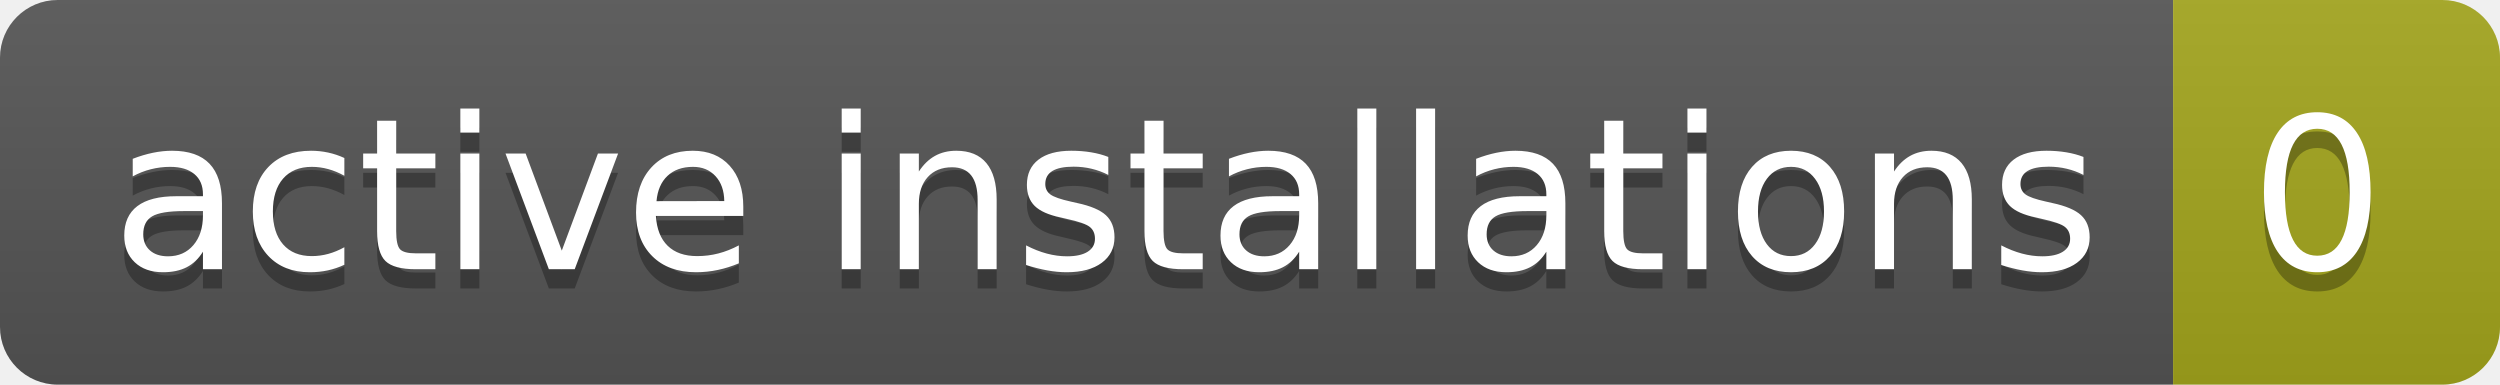
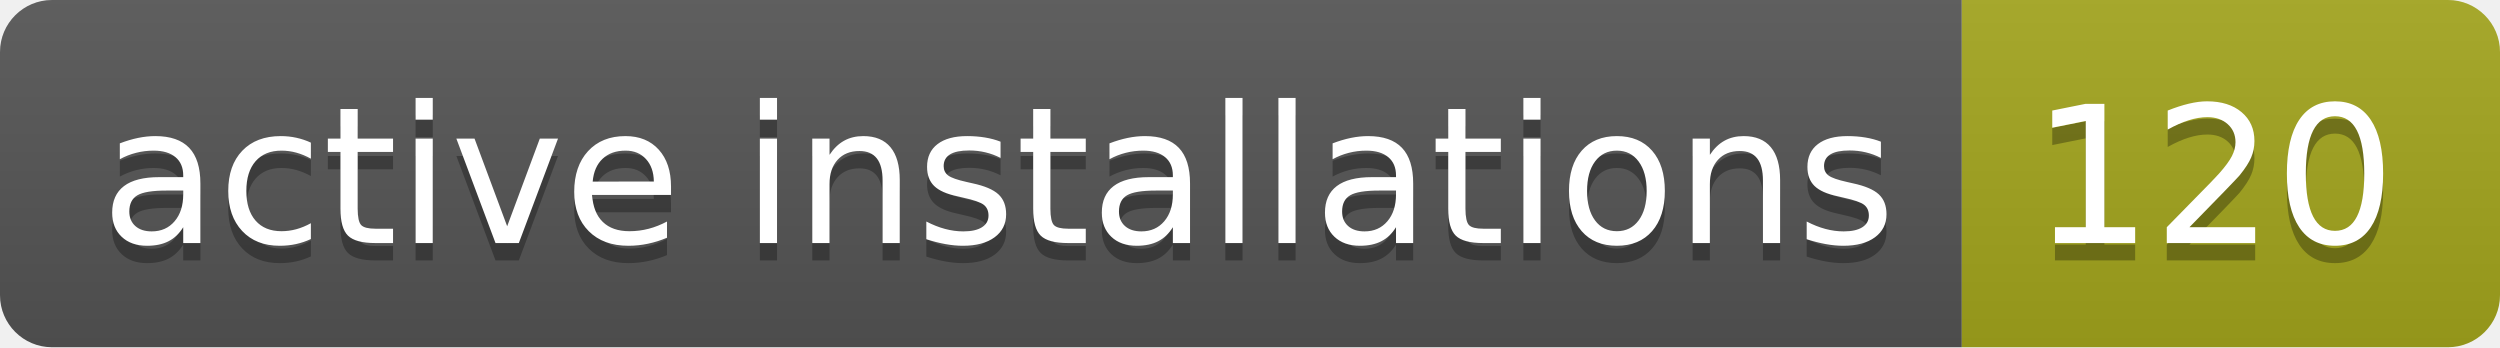
- <svg xmlns="http://www.w3.org/2000/svg" width="130" height="20" role="img" aria-label="active installations: 0">
+ <svg xmlns="http://www.w3.org/2000/svg" width="144" height="20" role="img" aria-label="active installations: 120">
  <linearGradient id="s" x2="0" y2="100%">
    <stop offset="0" stop-color="#bbb" stop-opacity=".1" />
    <stop offset="1" stop-opacity=".1" />
  </linearGradient>
  <clipPath id="r">
-     <rect width="130" height="20" rx="3" fill="#fff" />
+     <rect width="144" height="20" rx="3" fill="#fff" />
  </clipPath>
  <g clip-path="url(#r)">
    <rect width="113" height="20" fill="#555" />
-     <rect x="113" width="17" height="20" fill="#a4a61d" />
-     <rect width="130" height="20" fill="url(#s)" />
+     <rect x="113" width="31" height="20" fill="#a4a61d" />
+     <rect width="144" height="20" fill="url(#s)" />
  </g>
  <g fill="#fff" text-anchor="middle" font-family="Verdana,Geneva,DejaVu Sans,sans-serif" text-rendering="geometricPrecision" font-size="110">
    <text aria-hidden="true" x="575" y="150" fill="#010101" fill-opacity=".3" transform="scale(.1)" textLength="1030">active installations</text>
    <text x="575" y="140" transform="scale(.1)" fill="#fff" textLength="1030">active installations</text>
-     <text aria-hidden="true" x="1205" y="150" fill="#010101" fill-opacity=".3" transform="scale(.1)" textLength="70">0</text>
-     <text x="1205" y="140" transform="scale(.1)" fill="#fff" textLength="70">0</text>
+     <text aria-hidden="true" x="1275" y="150" fill="#010101" fill-opacity=".3" transform="scale(.1)" textLength="210">120</text>
+     <text x="1275" y="140" transform="scale(.1)" fill="#fff" textLength="210">120</text>
  </g>
</svg>
